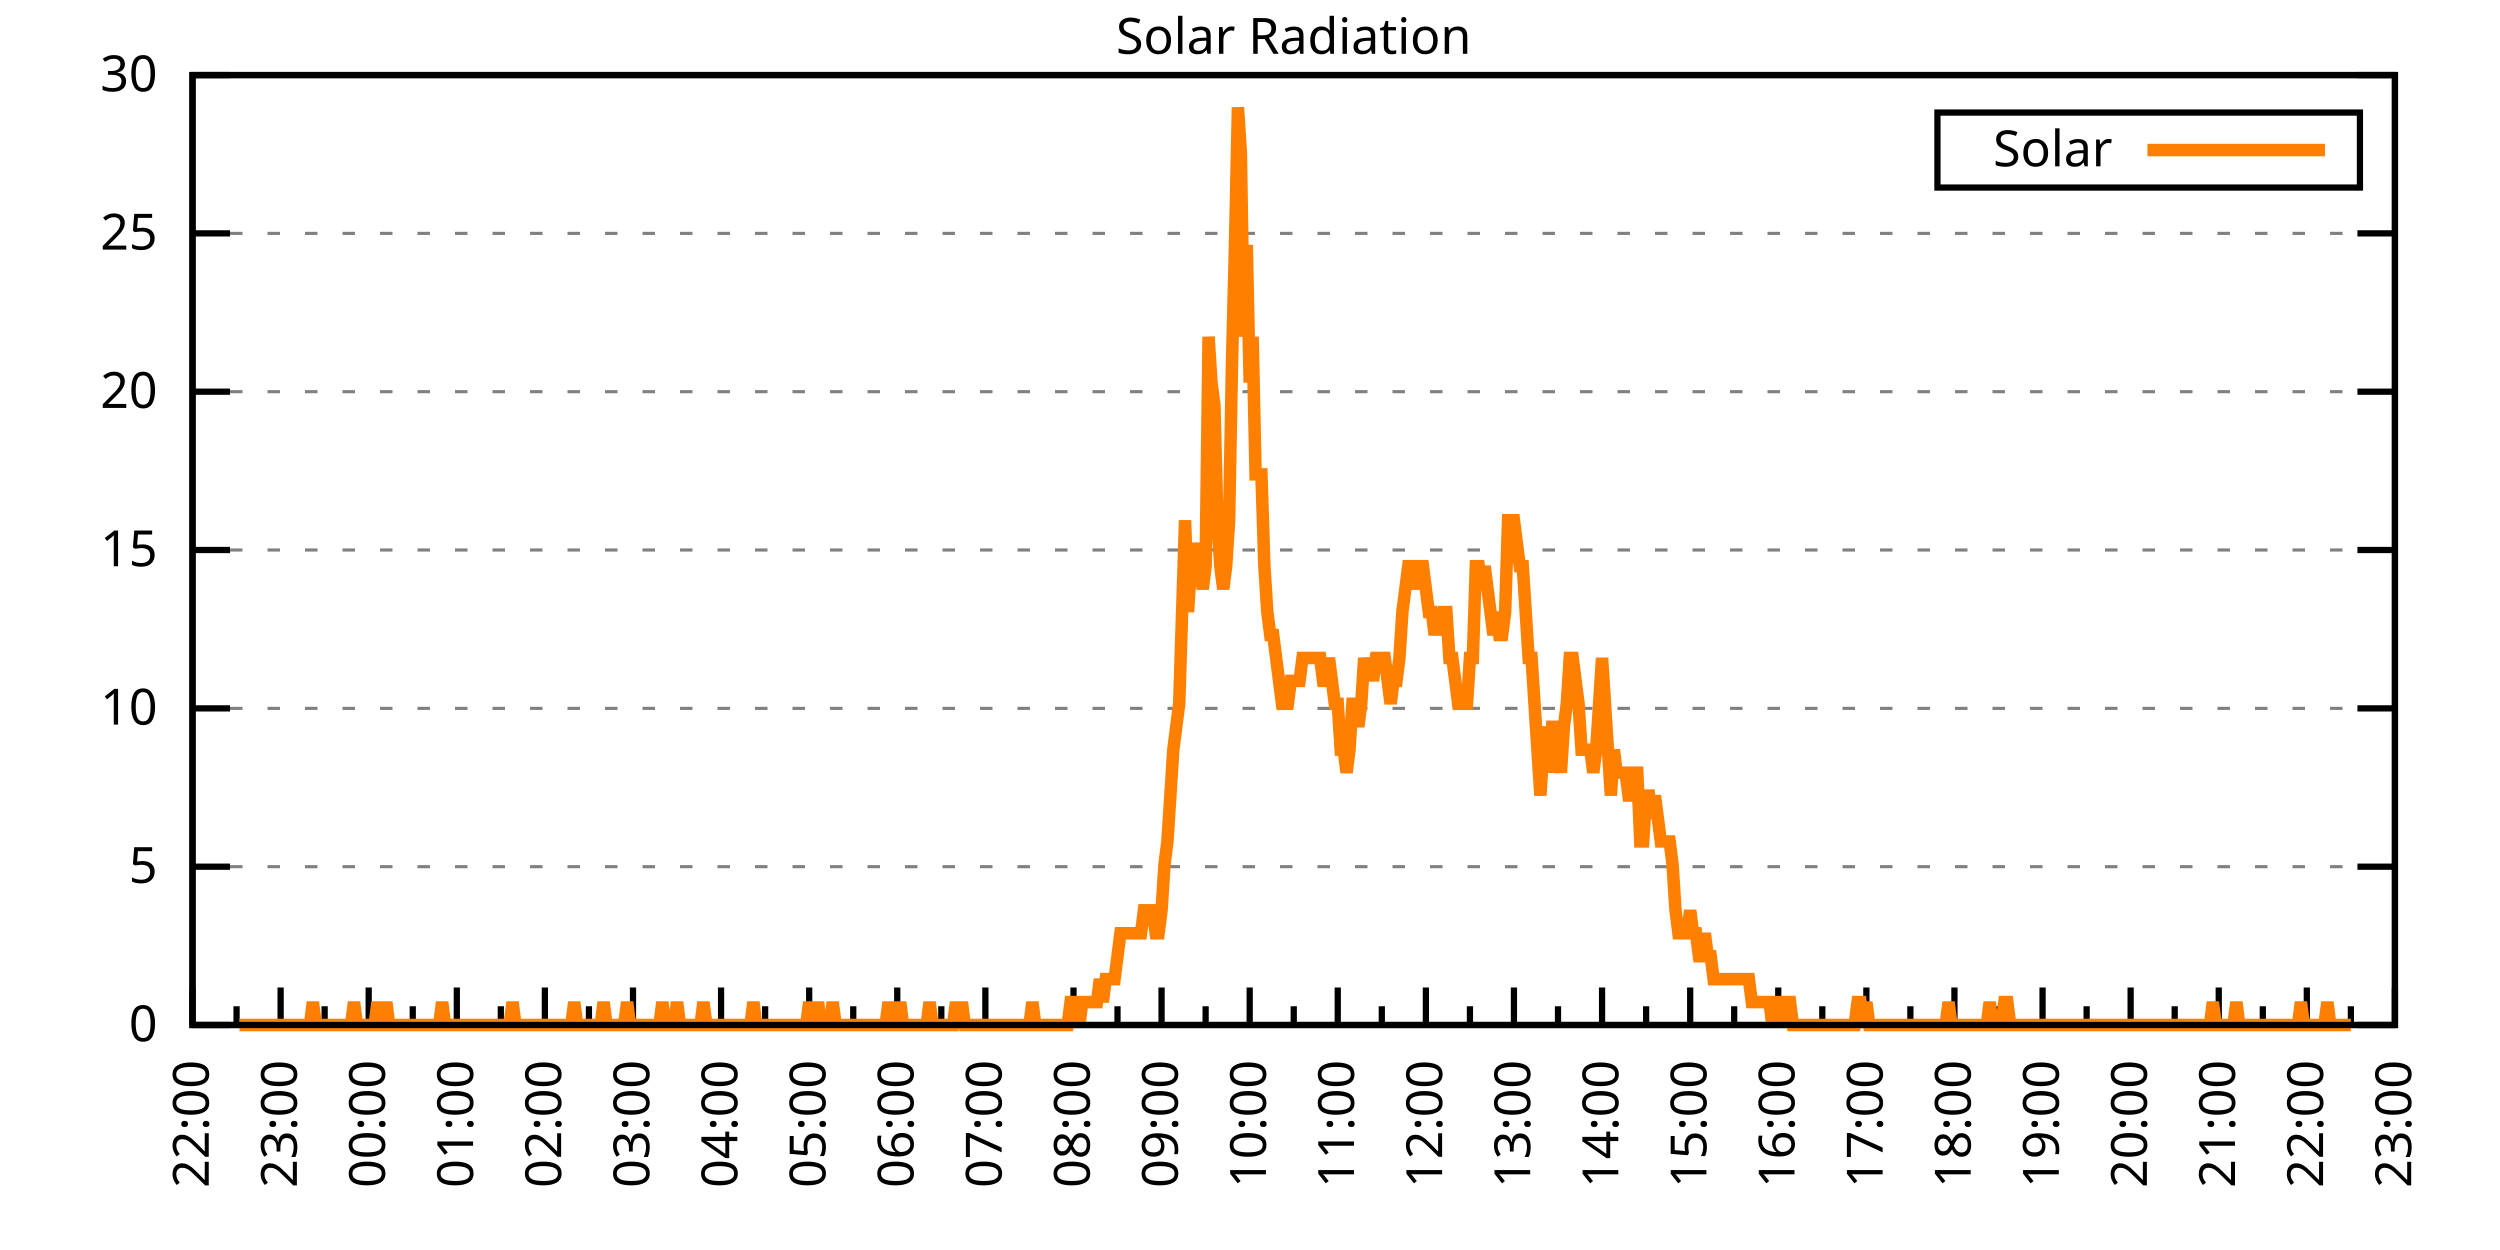
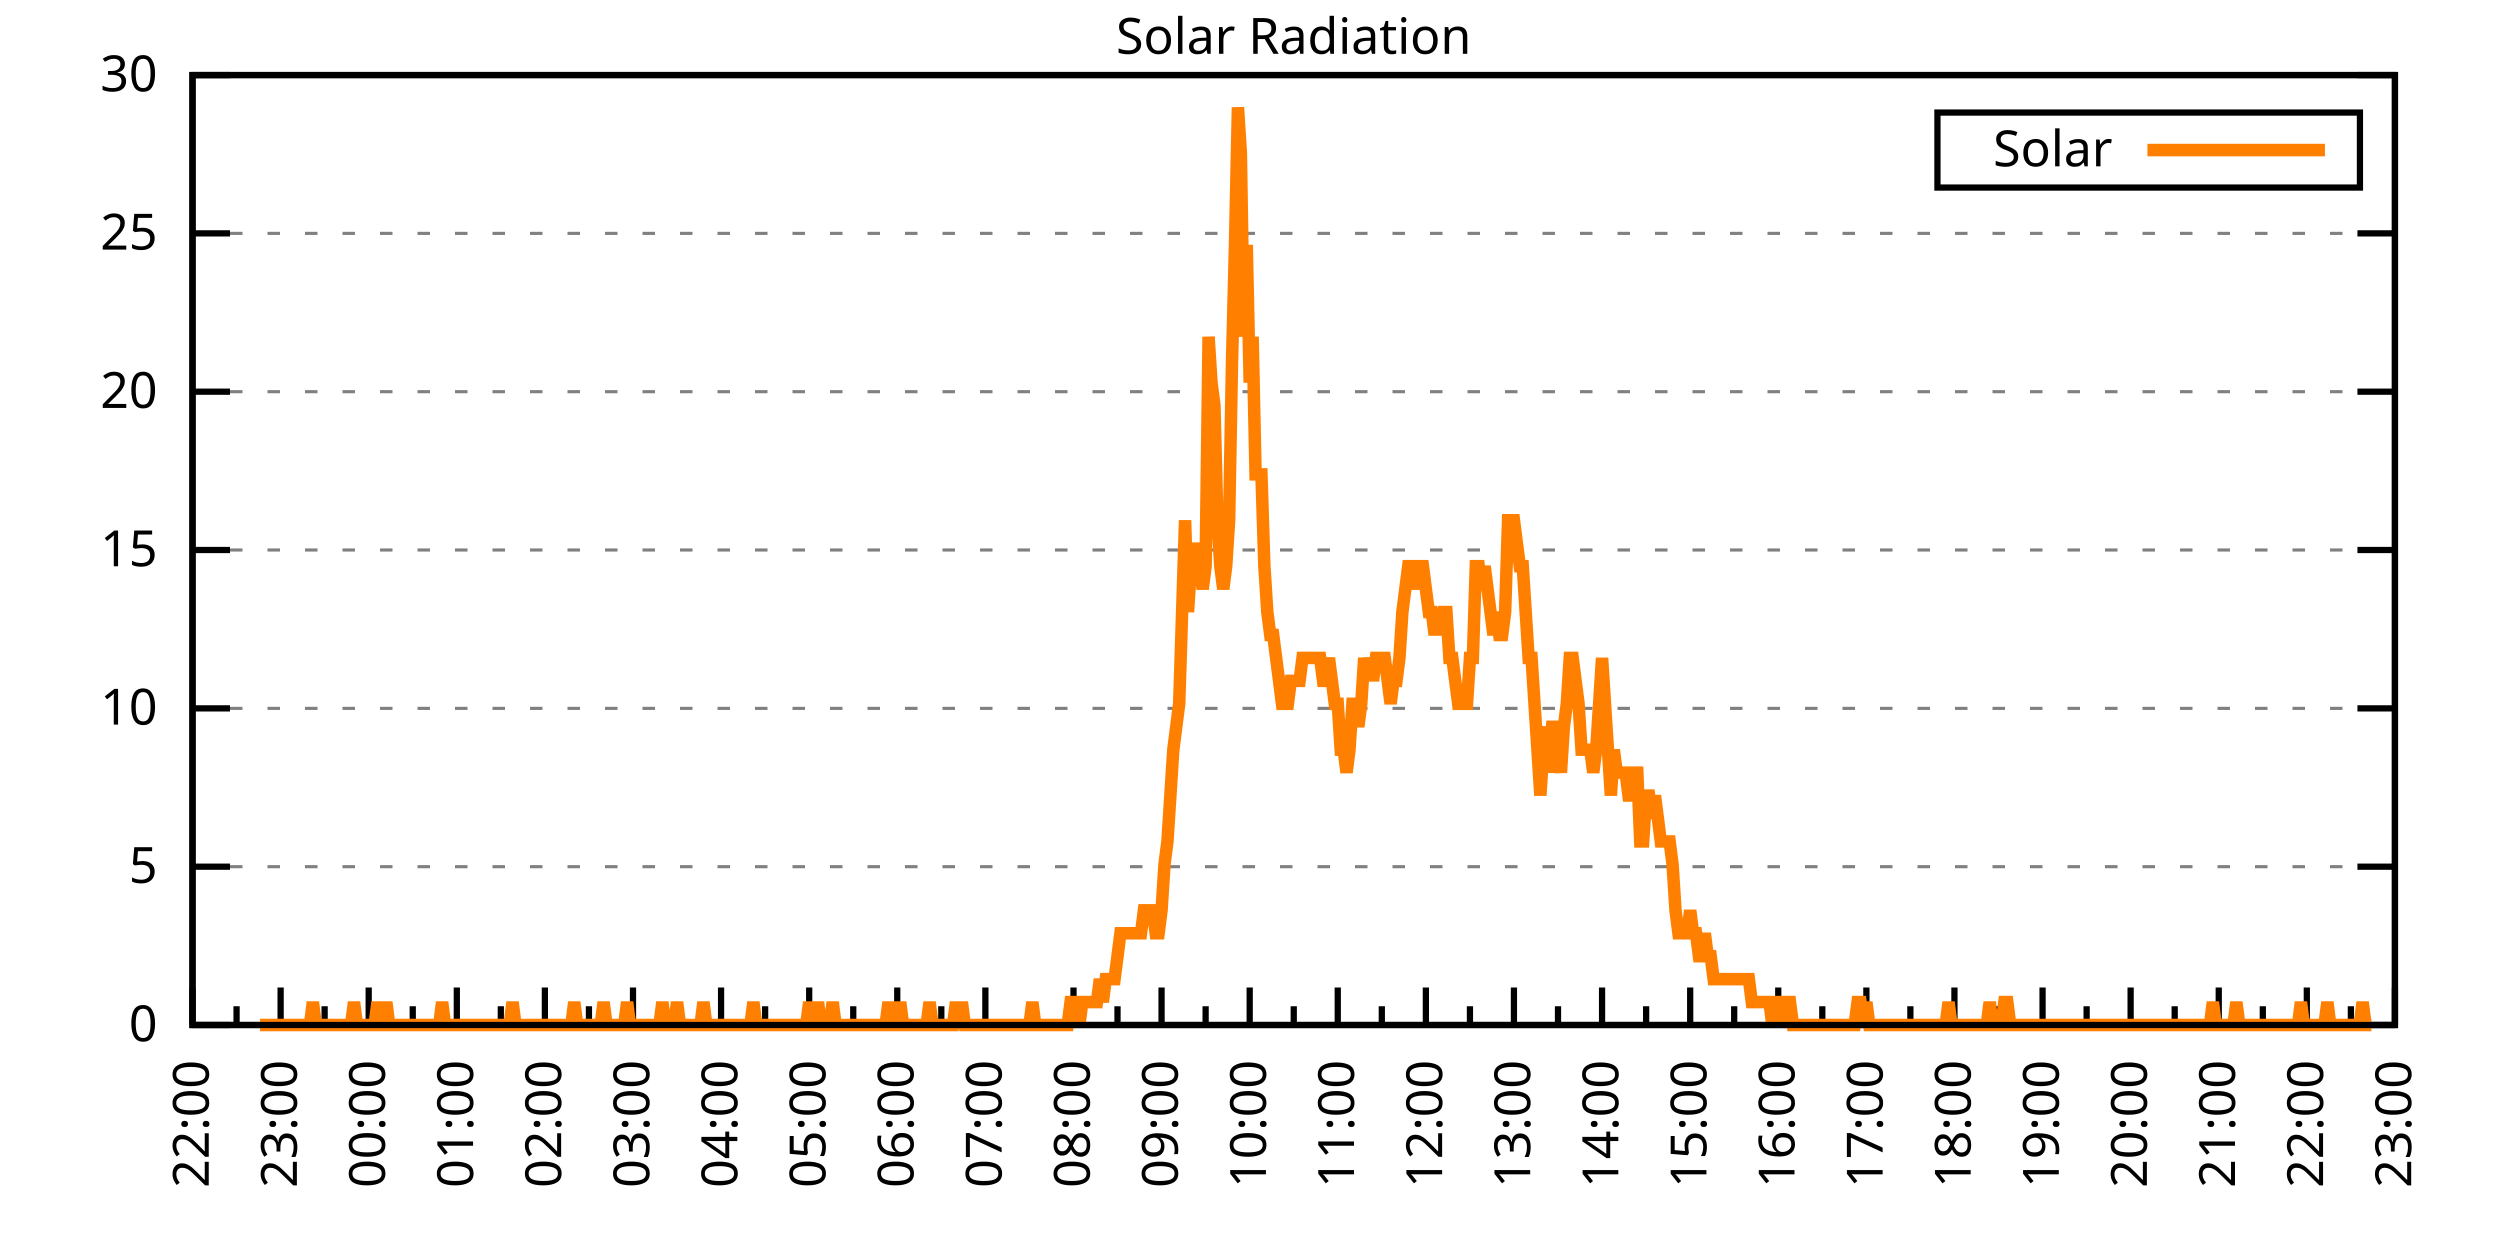
<svg xmlns="http://www.w3.org/2000/svg" xmlns:xlink="http://www.w3.org/1999/xlink" width="400" height="200" viewBox="0 0 400 200">
  <g id="gnuplot_canvas">
    <rect x="0" y="0" width="400" height="200" fill="none" />
    <defs>
      <circle id="gpDot" r="0.5" stroke-width="0.5" stroke="currentColor" />
      <path id="gpPt0" stroke-width="0.333" stroke="currentColor" d="M-1,0 h2 M0,-1 v2" />
      <path id="gpPt1" stroke-width="0.333" stroke="currentColor" d="M-1,-1 L1,1 M1,-1 L-1,1" />
      <path id="gpPt2" stroke-width="0.333" stroke="currentColor" d="M-1,0 L1,0 M0,-1 L0,1 M-1,-1 L1,1 M-1,1 L1,-1" />
      <rect id="gpPt3" stroke-width="0.333" stroke="currentColor" x="-1" y="-1" width="2" height="2" />
      <rect id="gpPt4" stroke-width="0.333" stroke="currentColor" fill="currentColor" x="-1" y="-1" width="2" height="2" />
      <circle id="gpPt5" stroke-width="0.333" stroke="currentColor" cx="0" cy="0" r="1" />
      <use xlink:href="#gpPt5" id="gpPt6" fill="currentColor" stroke="none" />
      <path id="gpPt7" stroke-width="0.333" stroke="currentColor" d="M0,-1.33 L-1.33,0.67 L1.33,0.67 z" />
      <use xlink:href="#gpPt7" id="gpPt8" fill="currentColor" stroke="none" />
      <use xlink:href="#gpPt7" id="gpPt9" stroke="currentColor" transform="rotate(180)" />
      <use xlink:href="#gpPt9" id="gpPt10" fill="currentColor" stroke="none" />
      <use xlink:href="#gpPt3" id="gpPt11" stroke="currentColor" transform="rotate(45)" />
      <use xlink:href="#gpPt11" id="gpPt12" fill="currentColor" stroke="none" />
      <path id="gpPt13" stroke-width="0.333" stroke="currentColor" d="M0,1.330 L1.265,0.411 L0.782,-1.067 L-0.782,-1.076 L-1.265,0.411 z" />
      <use xlink:href="#gpPt13" id="gpPt14" fill="currentColor" stroke="none" />
      <filter id="textbox" filterUnits="objectBoundingBox" x="0" y="0" height="1" width="1">
        <feFlood flood-color="white" flood-opacity="1" result="bgnd" />
        <feComposite in="SourceGraphic" in2="bgnd" operator="atop" />
      </filter>
      <filter id="greybox" filterUnits="objectBoundingBox" x="0" y="0" height="1" width="1">
        <feFlood flood-color="lightgrey" flood-opacity="1" result="grey" />
        <feComposite in="SourceGraphic" in2="grey" operator="atop" />
      </filter>
    </defs>
    <g fill="none" color="white" stroke="currentColor" stroke-width="1.00" stroke-linecap="butt" stroke-linejoin="miter">
</g>
    <g fill="none" color="black" stroke="currentColor" stroke-width="1.00" stroke-linecap="butt" stroke-linejoin="miter">
      <g stroke="none" shape-rendering="crispEdges">
        <polygon fill="rgb(255, 255, 255)" points="30.80,164.00 383.18,164.00 383.18,12.02 30.80,12.02 " />
      </g>
    </g>
    <g fill="none" color="black" stroke="currentColor" stroke-width="1.00" stroke-linecap="butt" stroke-linejoin="miter">
</g>
    <g fill="none" color="black" stroke="black" stroke-width="0.50" stroke-linecap="butt" stroke-linejoin="miter">
</g>
    <g fill="none" color="gray" stroke="currentColor" stroke-width="0.50" stroke-linecap="butt" stroke-linejoin="miter">
      <path stroke="gray" stroke-dasharray="2,4" class="gridline" d="M30.80,164.00 L383.19,164.00  " />
    </g>
    <g fill="none" color="gray" stroke="gray" stroke-width="1.00" stroke-linecap="butt" stroke-linejoin="miter">
</g>
    <g fill="none" color="black" stroke="currentColor" stroke-width="1.00" stroke-linecap="butt" stroke-linejoin="miter">
      <path stroke="black" d="M30.80,164.00 L36.80,164.00 M383.19,164.00 L377.19,164.00  " />
      <g transform="translate(25.20,166.60)" stroke="none" fill="black" font-family="Sans" font-size="8.00" text-anchor="end">
        <text>
          <tspan font-family="Sans"> 0</tspan>
        </text>
      </g>
    </g>
    <g fill="none" color="black" stroke="currentColor" stroke-width="1.00" stroke-linecap="butt" stroke-linejoin="miter">
</g>
    <g fill="none" color="black" stroke="black" stroke-width="0.50" stroke-linecap="butt" stroke-linejoin="miter">
</g>
    <g fill="none" color="gray" stroke="currentColor" stroke-width="0.50" stroke-linecap="butt" stroke-linejoin="miter">
      <path stroke="gray" stroke-dasharray="2,4" class="gridline" d="M30.80,138.67 L383.19,138.67  " />
    </g>
    <g fill="none" color="gray" stroke="gray" stroke-width="1.00" stroke-linecap="butt" stroke-linejoin="miter">
</g>
    <g fill="none" color="black" stroke="currentColor" stroke-width="1.00" stroke-linecap="butt" stroke-linejoin="miter">
      <path stroke="black" d="M30.80,138.67 L36.80,138.67 M383.19,138.67 L377.19,138.67  " />
      <g transform="translate(25.20,141.27)" stroke="none" fill="black" font-family="Sans" font-size="8.00" text-anchor="end">
        <text>
          <tspan font-family="Sans"> 5</tspan>
        </text>
      </g>
    </g>
    <g fill="none" color="black" stroke="currentColor" stroke-width="1.00" stroke-linecap="butt" stroke-linejoin="miter">
</g>
    <g fill="none" color="black" stroke="black" stroke-width="0.50" stroke-linecap="butt" stroke-linejoin="miter">
</g>
    <g fill="none" color="gray" stroke="currentColor" stroke-width="0.50" stroke-linecap="butt" stroke-linejoin="miter">
      <path stroke="gray" stroke-dasharray="2,4" class="gridline" d="M30.80,113.34 L383.19,113.34  " />
    </g>
    <g fill="none" color="gray" stroke="gray" stroke-width="1.00" stroke-linecap="butt" stroke-linejoin="miter">
</g>
    <g fill="none" color="black" stroke="currentColor" stroke-width="1.00" stroke-linecap="butt" stroke-linejoin="miter">
      <path stroke="black" d="M30.80,113.34 L36.80,113.34 M383.19,113.34 L377.19,113.34  " />
      <g transform="translate(25.20,115.94)" stroke="none" fill="black" font-family="Sans" font-size="8.00" text-anchor="end">
        <text>
          <tspan font-family="Sans"> 10</tspan>
        </text>
      </g>
    </g>
    <g fill="none" color="black" stroke="currentColor" stroke-width="1.00" stroke-linecap="butt" stroke-linejoin="miter">
</g>
    <g fill="none" color="black" stroke="black" stroke-width="0.50" stroke-linecap="butt" stroke-linejoin="miter">
</g>
    <g fill="none" color="gray" stroke="currentColor" stroke-width="0.50" stroke-linecap="butt" stroke-linejoin="miter">
      <path stroke="gray" stroke-dasharray="2,4" class="gridline" d="M30.80,88.00 L383.19,88.00  " />
    </g>
    <g fill="none" color="gray" stroke="gray" stroke-width="1.00" stroke-linecap="butt" stroke-linejoin="miter">
</g>
    <g fill="none" color="black" stroke="currentColor" stroke-width="1.00" stroke-linecap="butt" stroke-linejoin="miter">
      <path stroke="black" d="M30.80,88.00 L36.80,88.00 M383.19,88.00 L377.19,88.00  " />
      <g transform="translate(25.20,90.60)" stroke="none" fill="black" font-family="Sans" font-size="8.00" text-anchor="end">
        <text>
          <tspan font-family="Sans"> 15</tspan>
        </text>
      </g>
    </g>
    <g fill="none" color="black" stroke="currentColor" stroke-width="1.00" stroke-linecap="butt" stroke-linejoin="miter">
</g>
    <g fill="none" color="black" stroke="black" stroke-width="0.50" stroke-linecap="butt" stroke-linejoin="miter">
</g>
    <g fill="none" color="gray" stroke="currentColor" stroke-width="0.50" stroke-linecap="butt" stroke-linejoin="miter">
      <path stroke="gray" stroke-dasharray="2,4" class="gridline" d="M30.80,62.67 L383.19,62.67  " />
    </g>
    <g fill="none" color="gray" stroke="gray" stroke-width="1.00" stroke-linecap="butt" stroke-linejoin="miter">
</g>
    <g fill="none" color="black" stroke="currentColor" stroke-width="1.00" stroke-linecap="butt" stroke-linejoin="miter">
      <path stroke="black" d="M30.80,62.67 L36.80,62.67 M383.19,62.67 L377.19,62.67  " />
      <g transform="translate(25.20,65.27)" stroke="none" fill="black" font-family="Sans" font-size="8.00" text-anchor="end">
        <text>
          <tspan font-family="Sans"> 20</tspan>
        </text>
      </g>
    </g>
    <g fill="none" color="black" stroke="currentColor" stroke-width="1.00" stroke-linecap="butt" stroke-linejoin="miter">
</g>
    <g fill="none" color="black" stroke="black" stroke-width="0.50" stroke-linecap="butt" stroke-linejoin="miter">
</g>
    <g fill="none" color="gray" stroke="currentColor" stroke-width="0.50" stroke-linecap="butt" stroke-linejoin="miter">
      <path stroke="gray" stroke-dasharray="2,4" class="gridline" d="M30.80,37.34 L383.19,37.34  " />
    </g>
    <g fill="none" color="gray" stroke="gray" stroke-width="1.00" stroke-linecap="butt" stroke-linejoin="miter">
</g>
    <g fill="none" color="black" stroke="currentColor" stroke-width="1.00" stroke-linecap="butt" stroke-linejoin="miter">
      <path stroke="black" d="M30.80,37.34 L36.80,37.34 M383.19,37.34 L377.19,37.34  " />
      <g transform="translate(25.20,39.94)" stroke="none" fill="black" font-family="Sans" font-size="8.00" text-anchor="end">
        <text>
          <tspan font-family="Sans"> 25</tspan>
        </text>
      </g>
    </g>
    <g fill="none" color="black" stroke="currentColor" stroke-width="1.00" stroke-linecap="butt" stroke-linejoin="miter">
</g>
    <g fill="none" color="black" stroke="black" stroke-width="0.50" stroke-linecap="butt" stroke-linejoin="miter">
</g>
    <g fill="none" color="gray" stroke="currentColor" stroke-width="0.50" stroke-linecap="butt" stroke-linejoin="miter">
      <path stroke="gray" stroke-dasharray="2,4" class="gridline" d="M30.80,12.01 L383.19,12.01  " />
    </g>
    <g fill="none" color="gray" stroke="gray" stroke-width="1.00" stroke-linecap="butt" stroke-linejoin="miter">
</g>
    <g fill="none" color="black" stroke="currentColor" stroke-width="1.00" stroke-linecap="butt" stroke-linejoin="miter">
      <path stroke="black" d="M30.80,12.01 L36.80,12.01 M383.19,12.01 L377.19,12.01  " />
      <g transform="translate(25.20,14.61)" stroke="none" fill="black" font-family="Sans" font-size="8.00" text-anchor="end">
        <text>
          <tspan font-family="Sans"> 30</tspan>
        </text>
      </g>
    </g>
    <g fill="none" color="black" stroke="currentColor" stroke-width="1.00" stroke-linecap="butt" stroke-linejoin="miter">
      <path stroke="black" d="M30.80,164.00 L30.80,158.00  " />
      <g transform="translate(33.40,169.60) rotate(270)" stroke="none" fill="black" font-family="Sans" font-size="8.00" text-anchor="end">
        <text>
          <tspan font-family="Sans">22:00</tspan>
        </text>
      </g>
    </g>
    <g fill="none" color="black" stroke="currentColor" stroke-width="1.00" stroke-linecap="butt" stroke-linejoin="miter">
      <path stroke="black" d="M37.85,164.00 L37.85,161.00 M44.90,164.00 L44.90,158.00  " />
      <g transform="translate(47.50,169.60) rotate(270)" stroke="none" fill="black" font-family="Sans" font-size="8.00" text-anchor="end">
        <text>
          <tspan font-family="Sans">23:00</tspan>
        </text>
      </g>
    </g>
    <g fill="none" color="black" stroke="currentColor" stroke-width="1.00" stroke-linecap="butt" stroke-linejoin="miter">
      <path stroke="black" d="M51.94,164.00 L51.94,161.00 M58.99,164.00 L58.99,158.00  " />
      <g transform="translate(61.59,169.60) rotate(270)" stroke="none" fill="black" font-family="Sans" font-size="8.00" text-anchor="end">
        <text>
          <tspan font-family="Sans">00:00</tspan>
        </text>
      </g>
    </g>
    <g fill="none" color="black" stroke="currentColor" stroke-width="1.00" stroke-linecap="butt" stroke-linejoin="miter">
      <path stroke="black" d="M66.04,164.00 L66.04,161.00 M73.09,164.00 L73.09,158.00  " />
      <g transform="translate(75.69,169.60) rotate(270)" stroke="none" fill="black" font-family="Sans" font-size="8.00" text-anchor="end">
        <text>
          <tspan font-family="Sans">01:00</tspan>
        </text>
      </g>
    </g>
    <g fill="none" color="black" stroke="currentColor" stroke-width="1.00" stroke-linecap="butt" stroke-linejoin="miter">
      <path stroke="black" d="M80.13,164.00 L80.13,161.00 M87.18,164.00 L87.18,158.00  " />
      <g transform="translate(89.78,169.60) rotate(270)" stroke="none" fill="black" font-family="Sans" font-size="8.00" text-anchor="end">
        <text>
          <tspan font-family="Sans">02:00</tspan>
        </text>
      </g>
    </g>
    <g fill="none" color="black" stroke="currentColor" stroke-width="1.00" stroke-linecap="butt" stroke-linejoin="miter">
      <path stroke="black" d="M94.23,164.00 L94.23,161.00 M101.28,164.00 L101.28,158.00  " />
      <g transform="translate(103.88,169.60) rotate(270)" stroke="none" fill="black" font-family="Sans" font-size="8.00" text-anchor="end">
        <text>
          <tspan font-family="Sans">03:00</tspan>
        </text>
      </g>
    </g>
    <g fill="none" color="black" stroke="currentColor" stroke-width="1.00" stroke-linecap="butt" stroke-linejoin="miter">
      <path stroke="black" d="M108.33,164.00 L108.33,161.00 M115.37,164.00 L115.37,158.00  " />
      <g transform="translate(117.97,169.60) rotate(270)" stroke="none" fill="black" font-family="Sans" font-size="8.00" text-anchor="end">
        <text>
          <tspan font-family="Sans">04:00</tspan>
        </text>
      </g>
    </g>
    <g fill="none" color="black" stroke="currentColor" stroke-width="1.00" stroke-linecap="butt" stroke-linejoin="miter">
      <path stroke="black" d="M122.42,164.00 L122.42,161.00 M129.47,164.00 L129.47,158.00  " />
      <g transform="translate(132.07,169.60) rotate(270)" stroke="none" fill="black" font-family="Sans" font-size="8.00" text-anchor="end">
        <text>
          <tspan font-family="Sans">05:00</tspan>
        </text>
      </g>
    </g>
    <g fill="none" color="black" stroke="currentColor" stroke-width="1.00" stroke-linecap="butt" stroke-linejoin="miter">
      <path stroke="black" d="M136.52,164.00 L136.52,161.00 M143.56,164.00 L143.56,158.00  " />
      <g transform="translate(146.16,169.60) rotate(270)" stroke="none" fill="black" font-family="Sans" font-size="8.00" text-anchor="end">
        <text>
          <tspan font-family="Sans">06:00</tspan>
        </text>
      </g>
    </g>
    <g fill="none" color="black" stroke="currentColor" stroke-width="1.00" stroke-linecap="butt" stroke-linejoin="miter">
      <path stroke="black" d="M150.61,164.00 L150.61,161.00 M157.66,164.00 L157.66,158.00  " />
      <g transform="translate(160.26,169.60) rotate(270)" stroke="none" fill="black" font-family="Sans" font-size="8.00" text-anchor="end">
        <text>
          <tspan font-family="Sans">07:00</tspan>
        </text>
      </g>
    </g>
    <g fill="none" color="black" stroke="currentColor" stroke-width="1.00" stroke-linecap="butt" stroke-linejoin="miter">
      <path stroke="black" d="M164.71,164.00 L164.71,161.00 M171.76,164.00 L171.76,158.00  " />
      <g transform="translate(174.36,169.60) rotate(270)" stroke="none" fill="black" font-family="Sans" font-size="8.00" text-anchor="end">
        <text>
          <tspan font-family="Sans">08:00</tspan>
        </text>
      </g>
    </g>
    <g fill="none" color="black" stroke="currentColor" stroke-width="1.00" stroke-linecap="butt" stroke-linejoin="miter">
      <path stroke="black" d="M178.80,164.00 L178.80,161.00 M185.85,164.00 L185.85,158.00  " />
      <g transform="translate(188.45,169.60) rotate(270)" stroke="none" fill="black" font-family="Sans" font-size="8.00" text-anchor="end">
        <text>
          <tspan font-family="Sans">09:00</tspan>
        </text>
      </g>
    </g>
    <g fill="none" color="black" stroke="currentColor" stroke-width="1.00" stroke-linecap="butt" stroke-linejoin="miter">
      <path stroke="black" d="M192.90,164.00 L192.90,161.00 M199.95,164.00 L199.95,158.00  " />
      <g transform="translate(202.55,169.60) rotate(270)" stroke="none" fill="black" font-family="Sans" font-size="8.00" text-anchor="end">
        <text>
          <tspan font-family="Sans">10:00</tspan>
        </text>
      </g>
    </g>
    <g fill="none" color="black" stroke="currentColor" stroke-width="1.00" stroke-linecap="butt" stroke-linejoin="miter">
      <path stroke="black" d="M207.00,164.00 L207.00,161.00 M214.04,164.00 L214.04,158.00  " />
      <g transform="translate(216.64,169.60) rotate(270)" stroke="none" fill="black" font-family="Sans" font-size="8.00" text-anchor="end">
        <text>
          <tspan font-family="Sans">11:00</tspan>
        </text>
      </g>
    </g>
    <g fill="none" color="black" stroke="currentColor" stroke-width="1.00" stroke-linecap="butt" stroke-linejoin="miter">
      <path stroke="black" d="M221.09,164.00 L221.09,161.00 M228.14,164.00 L228.14,158.00  " />
      <g transform="translate(230.74,169.60) rotate(270)" stroke="none" fill="black" font-family="Sans" font-size="8.00" text-anchor="end">
        <text>
          <tspan font-family="Sans">12:00</tspan>
        </text>
      </g>
    </g>
    <g fill="none" color="black" stroke="currentColor" stroke-width="1.00" stroke-linecap="butt" stroke-linejoin="miter">
      <path stroke="black" d="M235.19,164.00 L235.19,161.00 M242.23,164.00 L242.23,158.00  " />
      <g transform="translate(244.83,169.60) rotate(270)" stroke="none" fill="black" font-family="Sans" font-size="8.00" text-anchor="end">
        <text>
          <tspan font-family="Sans">13:00</tspan>
        </text>
      </g>
    </g>
    <g fill="none" color="black" stroke="currentColor" stroke-width="1.00" stroke-linecap="butt" stroke-linejoin="miter">
      <path stroke="black" d="M249.28,164.00 L249.28,161.00 M256.33,164.00 L256.33,158.00  " />
      <g transform="translate(258.93,169.60) rotate(270)" stroke="none" fill="black" font-family="Sans" font-size="8.00" text-anchor="end">
        <text>
          <tspan font-family="Sans">14:00</tspan>
        </text>
      </g>
    </g>
    <g fill="none" color="black" stroke="currentColor" stroke-width="1.00" stroke-linecap="butt" stroke-linejoin="miter">
      <path stroke="black" d="M263.38,164.00 L263.38,161.00 M270.43,164.00 L270.43,158.00  " />
      <g transform="translate(273.03,169.60) rotate(270)" stroke="none" fill="black" font-family="Sans" font-size="8.00" text-anchor="end">
        <text>
          <tspan font-family="Sans">15:00</tspan>
        </text>
      </g>
    </g>
    <g fill="none" color="black" stroke="currentColor" stroke-width="1.00" stroke-linecap="butt" stroke-linejoin="miter">
      <path stroke="black" d="M277.47,164.00 L277.47,161.00 M284.52,164.00 L284.52,158.00  " />
      <g transform="translate(287.12,169.60) rotate(270)" stroke="none" fill="black" font-family="Sans" font-size="8.00" text-anchor="end">
        <text>
          <tspan font-family="Sans">16:00</tspan>
        </text>
      </g>
    </g>
    <g fill="none" color="black" stroke="currentColor" stroke-width="1.00" stroke-linecap="butt" stroke-linejoin="miter">
      <path stroke="black" d="M291.57,164.00 L291.57,161.00 M298.62,164.00 L298.62,158.00  " />
      <g transform="translate(301.22,169.60) rotate(270)" stroke="none" fill="black" font-family="Sans" font-size="8.00" text-anchor="end">
        <text>
          <tspan font-family="Sans">17:00</tspan>
        </text>
      </g>
    </g>
    <g fill="none" color="black" stroke="currentColor" stroke-width="1.00" stroke-linecap="butt" stroke-linejoin="miter">
      <path stroke="black" d="M305.66,164.00 L305.66,161.00 M312.71,164.00 L312.71,158.00  " />
      <g transform="translate(315.31,169.60) rotate(270)" stroke="none" fill="black" font-family="Sans" font-size="8.00" text-anchor="end">
        <text>
          <tspan font-family="Sans">18:00</tspan>
        </text>
      </g>
    </g>
    <g fill="none" color="black" stroke="currentColor" stroke-width="1.00" stroke-linecap="butt" stroke-linejoin="miter">
      <path stroke="black" d="M319.76,164.00 L319.76,161.00 M326.81,164.00 L326.81,158.00  " />
      <g transform="translate(329.41,169.60) rotate(270)" stroke="none" fill="black" font-family="Sans" font-size="8.00" text-anchor="end">
        <text>
          <tspan font-family="Sans">19:00</tspan>
        </text>
      </g>
    </g>
    <g fill="none" color="black" stroke="currentColor" stroke-width="1.00" stroke-linecap="butt" stroke-linejoin="miter">
      <path stroke="black" d="M333.86,164.00 L333.86,161.00 M340.90,164.00 L340.90,158.00  " />
      <g transform="translate(343.50,169.60) rotate(270)" stroke="none" fill="black" font-family="Sans" font-size="8.00" text-anchor="end">
        <text>
          <tspan font-family="Sans">20:00</tspan>
        </text>
      </g>
    </g>
    <g fill="none" color="black" stroke="currentColor" stroke-width="1.00" stroke-linecap="butt" stroke-linejoin="miter">
      <path stroke="black" d="M347.95,164.00 L347.95,161.00 M355.00,164.00 L355.00,158.00  " />
      <g transform="translate(357.60,169.60) rotate(270)" stroke="none" fill="black" font-family="Sans" font-size="8.00" text-anchor="end">
        <text>
          <tspan font-family="Sans">21:00</tspan>
        </text>
      </g>
    </g>
    <g fill="none" color="black" stroke="currentColor" stroke-width="1.00" stroke-linecap="butt" stroke-linejoin="miter">
      <path stroke="black" d="M362.05,164.00 L362.05,161.00 M369.09,164.00 L369.09,158.00  " />
      <g transform="translate(371.69,169.60) rotate(270)" stroke="none" fill="black" font-family="Sans" font-size="8.00" text-anchor="end">
        <text>
          <tspan font-family="Sans">22:00</tspan>
        </text>
      </g>
    </g>
    <g fill="none" color="black" stroke="currentColor" stroke-width="1.00" stroke-linecap="butt" stroke-linejoin="miter">
      <path stroke="black" d="M376.14,164.00 L376.14,161.00 M383.19,164.00 L383.19,158.00  " />
      <g transform="translate(385.79,169.60) rotate(270)" stroke="none" fill="black" font-family="Sans" font-size="8.00" text-anchor="end">
        <text>
          <tspan font-family="Sans">23:00</tspan>
        </text>
      </g>
    </g>
    <g fill="none" color="black" stroke="currentColor" stroke-width="1.00" stroke-linecap="butt" stroke-linejoin="miter">
</g>
    <g fill="none" color="black" stroke="currentColor" stroke-width="1.00" stroke-linecap="butt" stroke-linejoin="miter">
      <path stroke="black" d="M30.80,12.01 L30.80,164.00 L383.19,164.00 L383.19,12.01 L30.80,12.01 Z  " />
    </g>
    <g fill="none" color="black" stroke="currentColor" stroke-width="1.00" stroke-linecap="butt" stroke-linejoin="miter">
      <g transform="translate(6.80,88.01) rotate(270)" stroke="none" fill="black" font-family="Sans" font-size="8.00" text-anchor="middle">
        <text />
      </g>
    </g>
    <g fill="none" color="black" stroke="currentColor" stroke-width="1.00" stroke-linecap="butt" stroke-linejoin="miter">
</g>
    <g fill="none" color="black" stroke="currentColor" stroke-width="1.00" stroke-linecap="butt" stroke-linejoin="miter">
      <path stroke="black" d="M309.99,30.01 L309.99,18.01 L377.59,18.01 L377.59,30.01 L309.99,30.01 Z  " />
    </g>
    <g id="Solar_Radiation_plot_1">
      <g fill="none" color="white" stroke="black" stroke-width="2.00" stroke-linecap="butt" stroke-linejoin="miter">
</g>
      <g fill="none" color="black" stroke="currentColor" stroke-width="2.00" stroke-linecap="butt" stroke-linejoin="miter">
        <g transform="translate(337.99,26.61)" stroke="none" fill="black" font-family="Sans" font-size="8.00" text-anchor="end">
          <text>
            <tspan font-family="Sans">Solar</tspan>
          </text>
        </g>
      </g>
      <g fill="none" color="black" stroke="currentColor" stroke-width="2.00" stroke-linecap="butt" stroke-linejoin="miter">
-         <path stroke="rgb(255, 127,   0)" d="M343.59,24.01 L371.99,24.01 M38.32,164.00 L38.79,164.00 L39.26,164.00 L39.73,164.00 L40.20,164.00 L40.67,164.00   L41.14,164.00 L41.61,164.00 L42.08,164.00 L42.55,164.00 L43.02,164.00 L43.49,164.00 L43.96,164.00 L44.43,164.00   L44.90,164.00 L45.37,164.00 L45.84,164.00 L46.31,164.00 L46.78,164.00 L47.24,164.00 L47.71,164.00 L48.18,164.00   L48.65,164.00 L49.12,164.00 L49.59,164.00 L50.06,160.33 L50.53,164.00 L51.00,164.00 L51.47,164.00 L51.94,164.00   L52.41,164.00 L52.88,164.00 L53.35,164.00 L53.82,164.00 L54.29,164.00 L54.76,164.00 L55.23,164.00 L55.70,164.00   L56.17,164.00 L56.64,160.33 L57.11,164.00 L57.58,164.00 L58.05,164.00 L58.52,164.00 L58.99,164.00 L59.46,164.00   L59.93,164.00 L60.40,160.33 L60.87,164.00 L61.34,164.00 L61.81,160.33 L62.28,164.00 L62.75,164.00 L63.22,164.00   L63.69,164.00 L64.16,164.00 L64.63,164.00 L65.10,164.00 L65.57,164.00 L66.04,164.00 L66.51,164.00 L66.98,164.00   L67.45,164.00 L67.92,164.00 L68.39,164.00 L68.86,164.00 L69.33,164.00 L69.80,164.00 L70.27,164.00 L70.74,160.33   L71.21,164.00 L71.68,164.00 L72.15,164.00 L72.62,164.00 L73.09,164.00 L73.56,164.00 L74.03,164.00 L74.50,164.00   L74.97,164.00 L75.44,164.00 L75.91,164.00 L76.38,164.00 L76.85,164.00 L77.32,164.00 L77.79,164.00 L78.26,164.00   L78.73,164.00 L79.19,164.00 L79.66,164.00 L80.13,164.00 L80.60,164.00 L81.07,164.00 L81.54,164.00 L82.01,160.33   L82.48,164.00 L82.95,164.00 L83.42,164.00 L83.89,164.00 L84.36,164.00 L84.83,164.00 L85.30,164.00 L85.77,164.00   L86.24,164.00 L86.71,164.00 L87.18,164.00 L87.65,164.00 L88.12,164.00 L88.59,164.00 L89.06,164.00 L89.53,164.00   L90.00,164.00 L90.47,164.00 L90.94,164.00 L91.41,164.00 L91.88,160.33 L92.35,164.00 L92.82,164.00 L93.29,164.00   L93.76,164.00 L94.23,164.00 L94.70,164.00 L95.17,164.00 L95.64,164.00 L96.11,164.00 L96.58,160.33 L97.05,164.00   L97.52,164.00 L97.99,164.00 L98.46,164.00 L98.93,164.00 L99.40,164.00 L99.87,164.00 L100.34,160.33 L100.81,164.00   L101.28,164.00 L101.75,164.00 L102.22,164.00 L102.69,164.00 L103.16,164.00 L103.63,164.00 L104.10,164.00 L104.57,164.00   L105.04,164.00 L105.51,164.00 L105.98,160.33 L106.45,164.00 L106.92,164.00 L107.39,164.00 L107.86,164.00 L108.33,160.33   L108.80,164.00 L109.27,164.00 L109.74,164.00 L110.21,164.00 L110.68,164.00 L111.14,164.00 L111.61,164.00 L112.08,164.00   L112.55,160.33 L113.02,164.00 L113.49,164.00 L113.96,164.00 L114.43,164.00 L114.90,164.00 L115.37,164.00 L115.84,164.00   L116.31,164.00 L116.78,164.00 L117.25,164.00 L117.72,164.00 L118.19,164.00 L118.66,164.00 L119.13,164.00 L119.60,164.00   L120.07,164.00 L120.54,160.33 L121.01,164.00 L121.48,164.00 L121.95,164.00 L122.42,164.00 L122.89,164.00 L123.36,164.00   L123.83,164.00 L124.30,164.00 L124.77,164.00 L125.24,164.00 L125.71,164.00 L126.18,164.00 L126.65,164.00 L127.12,164.00   L127.59,164.00 L128.06,164.00 L128.53,164.00 L129.00,164.00 L129.47,160.33 L129.94,164.00 L130.41,164.00 L130.88,160.33   L131.35,164.00 L131.82,164.00 L132.29,164.00 L132.76,164.00 L133.23,160.33 L133.70,164.00 L134.17,164.00 L134.64,164.00   L135.11,164.00 L135.58,164.00 L136.05,164.00 L136.52,164.00 L136.99,164.00 L137.46,164.00 L137.93,164.00 L138.40,164.00   L138.87,164.00 L139.34,164.00 L139.81,164.00 L140.28,164.00 L140.75,164.00 L141.22,164.00 L141.69,164.00 L142.16,160.33   L142.63,164.00 L143.09,164.00 L143.56,164.00 L144.03,160.33 L144.50,164.00 L144.97,164.00 L145.44,164.00 L145.91,164.00   L146.38,164.00 L146.85,164.00 L147.32,164.00 L147.79,164.00 L148.26,164.00 L148.73,160.33 L149.20,164.00 L149.67,164.00   L150.14,164.00 L150.61,164.00 L151.08,164.00 L151.55,164.00 L152.02,164.00 L152.49,164.00 L152.96,160.33 L153.43,164.00   L153.90,160.33 L154.37,164.00 L154.84,164.00 L155.31,164.00 L155.78,164.00 L156.25,164.00 L156.72,164.00 L157.19,164.00   L157.66,164.00 L158.13,164.00 L158.60,164.00 L159.07,164.00 L159.54,164.00 L160.01,164.00 L160.48,164.00 L160.95,164.00   L161.42,164.00 L161.89,164.00 L162.36,164.00 L162.83,164.00 L163.30,164.00 L163.77,164.00 L164.24,164.00 L164.71,164.00   L165.18,160.33 L165.65,164.00 L166.12,164.00 L166.59,164.00 L167.06,164.00 L167.53,164.00 L168.00,164.00 L168.47,164.00   L168.94,164.00 L169.41,164.00 L169.88,164.00 L170.35,164.00 L170.82,164.00 L171.29,160.33 L171.76,160.33 L172.23,160.33   L172.70,164.00 L173.17,160.33 L173.64,160.33 L174.11,160.33 L174.58,160.33 L175.04,160.33 L175.51,160.33 L175.98,156.66   L176.45,160.33 L176.92,156.66 L177.39,156.66 L177.86,156.66 L178.33,156.66 L178.80,152.99 L179.27,149.32 L179.74,149.32   L180.21,149.32 L180.68,149.32 L181.15,149.32 L181.62,149.32 L182.09,149.32 L182.56,149.32 L183.03,145.65 L183.50,145.65   L183.97,145.65 L184.44,145.65 L184.91,149.32 L185.38,149.32 L185.85,145.65 L186.32,138.30 L186.79,134.63 L187.26,127.29   L187.73,119.95 L188.20,116.28 L188.67,112.61 L189.14,97.93 L189.61,83.24 L190.08,97.93 L190.55,90.59 L191.02,86.91   L191.49,90.59 L191.96,90.59 L192.43,94.26 L192.90,90.59 L193.37,53.88 L193.84,61.22 L194.31,64.89 L194.78,83.24   L195.25,90.59 L195.72,94.26 L196.19,90.59 L196.66,83.24 L197.13,57.55 L197.60,39.19 L198.07,17.17 L198.54,24.51   L199.01,53.88 L199.48,39.19 L199.95,61.22 L200.42,53.88 L200.89,75.90 L201.36,75.90 L201.83,75.90 L202.30,90.59   L202.77,97.93 L203.24,101.60 L203.71,101.60 L204.18,105.27 L204.65,108.94 L205.12,112.61 L205.59,112.61 L206.06,112.61   L206.53,108.94 L207.00,108.94 L207.46,108.94 L207.93,108.94 L208.40,105.27 L208.87,105.27 L209.34,105.27 L209.81,105.27   L210.28,105.27 L210.75,105.27 L211.22,105.27 L211.69,108.94 L212.16,108.94 L212.63,105.27 L213.10,108.94 L213.57,112.61   L214.04,112.61 L214.51,119.95 L214.98,119.95 L215.45,123.62 L215.92,119.95 L216.39,112.61 L216.86,112.61 L217.33,116.28   L217.80,112.61 L218.27,105.27 L218.74,108.94 L219.21,105.27 L219.68,108.94 L220.15,105.27 L220.62,105.27 L221.09,105.27   L221.56,105.27 L222.03,108.94 L222.50,112.61 L222.97,108.94 L223.44,108.94 L223.91,105.27 L224.38,97.93 L224.85,94.26   L225.32,90.59 L225.79,90.59 L226.26,90.59 L226.73,94.26 L227.20,90.59 L227.67,90.59 L228.14,94.26 L228.61,97.93   L229.08,97.93 L229.55,101.60 L230.02,97.93 L230.49,101.60 L230.96,97.93 L231.43,97.93 L231.90,105.27 L232.37,105.27   L232.84,108.94 L233.31,112.61 L233.78,112.61 L234.25,112.61 L234.72,112.61 L235.19,105.27 L235.66,105.27 L236.13,90.59   L236.60,90.59 L237.07,94.26 L237.54,90.59 L238.01,94.26 L238.48,97.93 L238.95,101.60 L239.41,97.93 L239.88,101.60   L240.35,101.60 L240.82,97.93 L241.29,83.24 L241.76,83.24 L242.23,83.24 L242.70,86.91 L243.17,90.59 L243.64,90.59   L244.11,97.93 L244.58,105.27 L245.05,105.27 L245.52,112.61 L245.99,119.95 L246.46,127.29 L246.93,119.95 L247.40,116.28   L247.87,123.62 L248.34,116.28 L248.81,116.28 L249.28,119.95 L249.75,123.62 L250.22,116.28 L250.69,112.61 L251.16,105.27   L251.63,105.27 L252.10,108.94 L252.57,112.61 L253.04,119.95 L253.51,119.95 L253.98,119.95 L254.45,119.95 L254.92,123.62   L255.39,119.95 L255.86,112.61 L256.33,105.27 L256.80,112.61 L257.27,119.95 L257.74,127.29 L258.21,119.95 L258.68,123.62   L259.15,123.62 L259.62,123.62 L260.09,123.62 L260.56,127.29 L261.03,127.29 L261.50,123.62 L261.97,123.62 L262.44,134.63   L262.91,134.63 L263.38,127.29 L263.85,127.29 L264.32,130.96 L264.79,127.29 L265.26,130.96 L265.73,134.63 L266.20,134.63   L266.67,134.63 L267.14,134.63 L267.61,138.30 L268.08,145.65 L268.55,149.32 L269.02,149.32 L269.49,149.32 L269.96,149.32   L270.43,145.65 L270.90,149.32 L271.36,149.32 L271.83,152.99 L272.30,152.99 L272.77,149.32 L273.24,152.99 L273.71,152.99   L274.18,156.66 L274.65,156.66 L275.12,156.66 L275.59,156.66 L276.06,156.66 L276.53,156.66 L277.00,156.66 L277.47,156.66   L277.94,156.66 L278.41,156.66 L278.88,156.66 L279.35,156.66 L279.82,156.66 L280.29,160.33 L280.76,160.33 L281.23,160.33   L281.70,160.33 L282.17,160.33 L282.64,160.33 L283.11,160.33 L283.58,164.00 L284.05,160.33 L284.52,160.33 L284.99,160.33   L285.46,164.00 L285.93,160.33 L286.40,160.33 L286.87,164.00 L287.34,164.00 L287.81,164.00 L288.28,164.00 L288.75,164.00   L289.22,164.00 L289.69,164.00 L290.16,164.00 L290.63,164.00 L291.10,164.00 L291.57,164.00 L292.04,164.00 L292.51,164.00   L292.98,164.00 L293.45,164.00 L293.92,164.00 L294.39,164.00 L294.86,164.00 L295.33,164.00 L295.80,164.00 L296.27,164.00   L296.74,164.00 L297.21,160.33 L297.68,160.33 L298.15,164.00 L298.62,160.33 L299.09,164.00 L299.56,164.00 L300.03,164.00   L300.50,164.00 L300.97,164.00 L301.44,164.00 L301.91,164.00 L302.38,164.00 L302.85,164.00 L303.31,164.00 L303.78,164.00   L304.25,164.00 L304.72,164.00 L305.19,164.00 L305.66,164.00 L306.13,164.00 L306.60,164.00 L307.07,164.00 L307.54,164.00   L308.01,164.00 L308.48,164.00 L308.95,164.00 L309.42,164.00 L309.89,164.00 L310.36,164.00 L310.83,164.00 L311.30,164.00   L311.77,160.33 L312.24,164.00 L312.71,164.00 L313.18,164.00 L313.65,164.00 L314.12,164.00 L314.59,164.00 L315.06,164.00   L315.53,164.00 L316.00,164.00 L316.47,164.00 L316.94,164.00 L317.41,164.00 L317.88,164.00 L318.35,160.33 L318.82,164.00   L319.29,164.00 L319.76,164.00 L320.23,164.00 L320.70,160.33 L321.17,160.33 L321.64,164.00 L322.11,164.00 L322.58,164.00   L323.05,164.00 L323.52,164.00 L323.99,164.00 L324.46,164.00 L324.93,164.00 L325.40,164.00 L325.87,164.00 L326.34,164.00   L326.81,164.00 L327.28,164.00 L327.75,164.00 L328.22,164.00 L328.69,164.00 L329.16,164.00 L329.63,164.00 L330.10,164.00   L330.57,164.00 L331.04,164.00 L331.51,164.00 L331.98,164.00 L332.45,164.00 L332.92,164.00 L333.39,164.00 L333.86,164.00   L334.33,164.00 L334.80,164.00 L335.26,164.00 L335.73,164.00 L336.20,164.00 L336.67,164.00 L337.14,164.00 L337.61,164.00   L338.08,164.00 L338.55,164.00 L339.02,164.00 L339.49,164.00 L339.96,164.00 L340.43,164.00 L340.90,164.00 L341.37,164.00   L341.84,164.00 L342.31,164.00 L342.78,164.00 L343.25,164.00 L343.72,164.00 L344.19,164.00 L344.66,164.00 L345.13,164.00   L345.60,164.00 L346.07,164.00 L346.54,164.00 L347.01,164.00 L347.48,164.00 L347.95,164.00 L348.42,164.00 L348.89,164.00   L349.36,164.00 L349.83,164.00 L350.30,164.00 L350.77,164.00 L351.24,164.00 L351.71,164.00 L352.18,164.00 L352.65,164.00   L353.12,164.00 L353.59,164.00 L354.06,160.33 L354.53,164.00 L355.00,164.00 L355.47,164.00 L355.94,164.00 L356.41,164.00   L356.88,164.00 L357.35,164.00 L357.82,160.33 L358.29,164.00 L358.76,164.00 L359.23,164.00 L359.70,164.00 L360.17,164.00   L360.64,164.00 L361.11,164.00 L361.58,164.00 L362.05,164.00 L362.52,164.00 L362.99,164.00 L363.46,164.00 L363.93,164.00   L364.40,164.00 L364.87,164.00 L365.34,164.00 L365.81,164.00 L366.28,164.00 L366.75,164.00 L367.21,164.00 L367.68,164.00   L368.15,160.33 L368.62,164.00 L369.09,164.00 L369.56,164.00 L370.03,164.00 L370.50,164.00 L370.97,164.00 L371.44,164.00   L371.91,164.00 L372.38,160.33 L372.85,164.00 L373.32,164.00 L373.79,164.00 L374.26,164.00 L374.73,164.00 L375.20,164.00   L375.67,164.00 L376.14,164.00  " />
+         <path stroke="rgb(255, 127,   0)" d="M343.59,24.01 L371.99,24.01 M41.61,164.00 L42.08,164.00 L42.55,164.00 L43.02,164.00 L43.49,164.00 L43.96,164.00   L44.43,164.00 L44.90,164.00 L45.37,164.00 L45.84,164.00 L46.31,164.00 L46.78,164.00 L47.24,164.00 L47.71,164.00   L48.18,164.00 L48.65,164.00 L49.12,164.00 L49.59,164.00 L50.06,160.33 L50.53,164.00 L51.00,164.00 L51.47,164.00   L51.94,164.00 L52.41,164.00 L52.88,164.00 L53.35,164.00 L53.82,164.00 L54.29,164.00 L54.76,164.00 L55.23,164.00   L55.70,164.00 L56.17,164.00 L56.64,160.33 L57.11,164.00 L57.58,164.00 L58.05,164.00 L58.52,164.00 L58.99,164.00   L59.46,164.00 L59.93,164.00 L60.40,160.33 L60.87,164.00 L61.34,164.00 L61.81,160.33 L62.28,164.00 L62.75,164.00   L63.22,164.00 L63.69,164.00 L64.16,164.00 L64.63,164.00 L65.10,164.00 L65.57,164.00 L66.04,164.00 L66.51,164.00   L66.98,164.00 L67.45,164.00 L67.92,164.00 L68.39,164.00 L68.86,164.00 L69.33,164.00 L69.80,164.00 L70.27,164.00   L70.74,160.33 L71.21,164.00 L71.68,164.00 L72.15,164.00 L72.62,164.00 L73.09,164.00 L73.56,164.00 L74.03,164.00   L74.50,164.00 L74.97,164.00 L75.44,164.00 L75.91,164.00 L76.38,164.00 L76.85,164.00 L77.32,164.00 L77.79,164.00   L78.26,164.00 L78.73,164.00 L79.19,164.00 L79.66,164.00 L80.13,164.00 L80.60,164.00 L81.07,164.00 L81.54,164.00   L82.01,160.33 L82.48,164.00 L82.95,164.00 L83.42,164.00 L83.89,164.00 L84.36,164.00 L84.83,164.00 L85.30,164.00   L85.77,164.00 L86.24,164.00 L86.71,164.00 L87.18,164.00 L87.65,164.00 L88.12,164.00 L88.59,164.00 L89.06,164.00   L89.53,164.00 L90.00,164.00 L90.47,164.00 L90.94,164.00 L91.41,164.00 L91.88,160.33 L92.35,164.00 L92.82,164.00   L93.29,164.00 L93.76,164.00 L94.23,164.00 L94.70,164.00 L95.17,164.00 L95.64,164.00 L96.11,164.00 L96.58,160.33   L97.05,164.00 L97.52,164.00 L97.99,164.00 L98.46,164.00 L98.93,164.00 L99.40,164.00 L99.87,164.00 L100.34,160.33   L100.81,164.00 L101.28,164.00 L101.75,164.00 L102.22,164.00 L102.69,164.00 L103.16,164.00 L103.63,164.00 L104.10,164.00   L104.57,164.00 L105.04,164.00 L105.51,164.00 L105.98,160.33 L106.45,164.00 L106.92,164.00 L107.39,164.00 L107.86,164.00   L108.33,160.33 L108.80,164.00 L109.27,164.00 L109.74,164.00 L110.21,164.00 L110.68,164.00 L111.14,164.00 L111.61,164.00   L112.08,164.00 L112.55,160.33 L113.02,164.00 L113.49,164.00 L113.96,164.00 L114.43,164.00 L114.90,164.00 L115.37,164.00   L115.84,164.00 L116.31,164.00 L116.78,164.00 L117.25,164.00 L117.72,164.00 L118.19,164.00 L118.66,164.00 L119.13,164.00   L119.60,164.00 L120.07,164.00 L120.54,160.33 L121.01,164.00 L121.48,164.00 L121.95,164.00 L122.42,164.00 L122.89,164.00   L123.36,164.00 L123.83,164.00 L124.30,164.00 L124.77,164.00 L125.24,164.00 L125.71,164.00 L126.18,164.00 L126.65,164.00   L127.12,164.00 L127.59,164.00 L128.06,164.00 L128.53,164.00 L129.00,164.00 L129.47,160.33 L129.94,164.00 L130.41,164.00   L130.88,160.33 L131.35,164.00 L131.82,164.00 L132.29,164.00 L132.76,164.00 L133.23,160.33 L133.70,164.00 L134.17,164.00   L134.64,164.00 L135.11,164.00 L135.58,164.00 L136.05,164.00 L136.52,164.00 L136.99,164.00 L137.46,164.00 L137.93,164.00   L138.40,164.00 L138.87,164.00 L139.34,164.00 L139.81,164.00 L140.28,164.00 L140.75,164.00 L141.22,164.00 L141.69,164.00   L142.16,160.33 L142.63,164.00 L143.09,164.00 L143.56,164.00 L144.03,160.33 L144.50,164.00 L144.97,164.00 L145.44,164.00   L145.91,164.00 L146.38,164.00 L146.85,164.00 L147.32,164.00 L147.79,164.00 L148.26,164.00 L148.73,160.33 L149.20,164.00   L149.67,164.00 L150.14,164.00 L150.61,164.00 L151.08,164.00 L151.55,164.00 L152.02,164.00 L152.49,164.00 L152.96,160.33   L153.43,164.00 L153.90,160.33 L154.37,164.00 L154.84,164.00 L155.31,164.00 L155.78,164.00 L156.25,164.00 L156.72,164.00   L157.19,164.00 L157.66,164.00 L158.13,164.00 L158.60,164.00 L159.07,164.00 L159.54,164.00 L160.01,164.00 L160.48,164.00   L160.95,164.00 L161.42,164.00 L161.89,164.00 L162.36,164.00 L162.83,164.00 L163.30,164.00 L163.77,164.00 L164.24,164.00   L164.71,164.00 L165.18,160.33 L165.65,164.00 L166.12,164.00 L166.59,164.00 L167.06,164.00 L167.53,164.00 L168.00,164.00   L168.47,164.00 L168.94,164.00 L169.41,164.00 L169.88,164.00 L170.35,164.00 L170.82,164.00 L171.29,160.33 L171.76,160.33   L172.23,160.33 L172.70,164.00 L173.17,160.33 L173.64,160.33 L174.11,160.33 L174.58,160.33 L175.04,160.33 L175.51,160.33   L175.98,156.66 L176.45,160.33 L176.92,156.66 L177.39,156.66 L177.86,156.66 L178.33,156.66 L178.80,152.99 L179.27,149.32   L179.74,149.32 L180.21,149.32 L180.68,149.32 L181.15,149.32 L181.62,149.32 L182.09,149.32 L182.56,149.32 L183.03,145.65   L183.50,145.65 L183.97,145.65 L184.44,145.65 L184.91,149.32 L185.38,149.32 L185.85,145.65 L186.32,138.30 L186.79,134.63   L187.26,127.29 L187.73,119.95 L188.20,116.28 L188.67,112.61 L189.14,97.93 L189.61,83.24 L190.08,97.93 L190.55,90.59   L191.02,86.91 L191.49,90.59 L191.96,90.59 L192.43,94.26 L192.90,90.59 L193.37,53.88 L193.84,61.22 L194.31,64.89   L194.78,83.24 L195.25,90.59 L195.72,94.26 L196.19,90.59 L196.66,83.24 L197.13,57.55 L197.60,39.19 L198.07,17.17   L198.54,24.51 L199.01,53.88 L199.48,39.19 L199.95,61.22 L200.42,53.88 L200.89,75.90 L201.36,75.90 L201.83,75.90   L202.30,90.59 L202.77,97.93 L203.24,101.60 L203.71,101.60 L204.18,105.27 L204.65,108.94 L205.12,112.61 L205.59,112.61   L206.06,112.61 L206.53,108.94 L207.00,108.94 L207.46,108.94 L207.93,108.94 L208.40,105.27 L208.87,105.27 L209.34,105.27   L209.81,105.27 L210.28,105.27 L210.75,105.27 L211.22,105.27 L211.69,108.94 L212.16,108.94 L212.63,105.27 L213.10,108.94   L213.57,112.61 L214.04,112.61 L214.51,119.95 L214.98,119.95 L215.45,123.62 L215.92,119.95 L216.39,112.61 L216.86,112.61   L217.33,116.28 L217.80,112.61 L218.27,105.27 L218.74,108.94 L219.21,105.27 L219.68,108.94 L220.15,105.27 L220.62,105.27   L221.09,105.27 L221.56,105.27 L222.03,108.94 L222.50,112.61 L222.97,108.94 L223.44,108.94 L223.91,105.27 L224.38,97.93   L224.85,94.26 L225.32,90.59 L225.79,90.59 L226.26,90.59 L226.73,94.26 L227.20,90.59 L227.67,90.59 L228.14,94.26   L228.61,97.93 L229.08,97.93 L229.55,101.60 L230.02,97.93 L230.49,101.60 L230.96,97.93 L231.43,97.93 L231.90,105.27   L232.37,105.27 L232.84,108.94 L233.31,112.61 L233.78,112.61 L234.25,112.61 L234.72,112.61 L235.19,105.27 L235.66,105.27   L236.13,90.59 L236.60,90.59 L237.07,94.26 L237.54,90.59 L238.01,94.26 L238.48,97.93 L238.95,101.60 L239.41,97.93   L239.88,101.60 L240.35,101.60 L240.82,97.93 L241.29,83.24 L241.76,83.24 L242.23,83.24 L242.70,86.91 L243.17,90.59   L243.64,90.59 L244.11,97.93 L244.58,105.27 L245.05,105.27 L245.52,112.61 L245.99,119.95 L246.46,127.29 L246.93,119.95   L247.40,116.28 L247.87,123.62 L248.34,116.28 L248.81,116.28 L249.28,119.95 L249.75,123.62 L250.22,116.28 L250.69,112.61   L251.16,105.27 L251.63,105.27 L252.10,108.94 L252.57,112.61 L253.04,119.95 L253.51,119.95 L253.98,119.95 L254.45,119.95   L254.92,123.62 L255.39,119.95 L255.86,112.61 L256.33,105.27 L256.80,112.61 L257.27,119.95 L257.74,127.29 L258.21,119.95   L258.68,123.62 L259.15,123.62 L259.62,123.62 L260.09,123.62 L260.56,127.29 L261.03,127.29 L261.50,123.62 L261.97,123.62   L262.44,134.63 L262.91,134.63 L263.38,127.29 L263.85,127.29 L264.32,130.96 L264.79,127.29 L265.26,130.96 L265.73,134.63   L266.20,134.63 L266.67,134.63 L267.14,134.63 L267.61,138.30 L268.08,145.65 L268.55,149.32 L269.02,149.32 L269.49,149.32   L269.96,149.32 L270.43,145.65 L270.90,149.32 L271.36,149.32 L271.83,152.99 L272.30,152.99 L272.77,149.32 L273.24,152.99   L273.71,152.99 L274.18,156.66 L274.65,156.66 L275.12,156.66 L275.59,156.66 L276.06,156.66 L276.53,156.66 L277.00,156.66   L277.47,156.66 L277.94,156.66 L278.41,156.66 L278.88,156.66 L279.35,156.66 L279.82,156.66 L280.29,160.33 L280.76,160.33   L281.23,160.33 L281.70,160.33 L282.17,160.33 L282.64,160.33 L283.11,160.33 L283.58,164.00 L284.05,160.33 L284.52,160.33   L284.99,160.33 L285.46,164.00 L285.93,160.33 L286.40,160.33 L286.87,164.00 L287.34,164.00 L287.81,164.00 L288.28,164.00   L288.75,164.00 L289.22,164.00 L289.69,164.00 L290.16,164.00 L290.63,164.00 L291.10,164.00 L291.57,164.00 L292.04,164.00   L292.51,164.00 L292.98,164.00 L293.45,164.00 L293.92,164.00 L294.39,164.00 L294.86,164.00 L295.33,164.00 L295.80,164.00   L296.27,164.00 L296.74,164.00 L297.21,160.33 L297.68,160.33 L298.15,164.00 L298.62,160.33 L299.09,164.00 L299.56,164.00   L300.03,164.00 L300.50,164.00 L300.97,164.00 L301.44,164.00 L301.91,164.00 L302.38,164.00 L302.85,164.00 L303.31,164.00   L303.78,164.00 L304.25,164.00 L304.72,164.00 L305.19,164.00 L305.66,164.00 L306.13,164.00 L306.60,164.00 L307.07,164.00   L307.54,164.00 L308.01,164.00 L308.48,164.00 L308.95,164.00 L309.42,164.00 L309.89,164.00 L310.36,164.00 L310.83,164.00   L311.30,164.00 L311.77,160.33 L312.24,164.00 L312.71,164.00 L313.18,164.00 L313.65,164.00 L314.12,164.00 L314.59,164.00   L315.06,164.00 L315.53,164.00 L316.00,164.00 L316.47,164.00 L316.94,164.00 L317.41,164.00 L317.88,164.00 L318.35,160.33   L318.82,164.00 L319.29,164.00 L319.76,164.00 L320.23,164.00 L320.70,160.33 L321.17,160.33 L321.64,164.00 L322.11,164.00   L322.58,164.00 L323.05,164.00 L323.52,164.00 L323.99,164.00 L324.46,164.00 L324.93,164.00 L325.40,164.00 L325.87,164.00   L326.34,164.00 L326.81,164.00 L327.28,164.00 L327.75,164.00 L328.22,164.00 L328.69,164.00 L329.16,164.00 L329.63,164.00   L330.10,164.00 L330.57,164.00 L331.04,164.00 L331.51,164.00 L331.98,164.00 L332.45,164.00 L332.92,164.00 L333.39,164.00   L333.86,164.00 L334.33,164.00 L334.80,164.00 L335.26,164.00 L335.73,164.00 L336.20,164.00 L336.67,164.00 L337.14,164.00   L337.61,164.00 L338.08,164.00 L338.55,164.00 L339.02,164.00 L339.49,164.00 L339.96,164.00 L340.43,164.00 L340.90,164.00   L341.37,164.00 L341.84,164.00 L342.31,164.00 L342.78,164.00 L343.25,164.00 L343.72,164.00 L344.19,164.00 L344.66,164.00   L345.13,164.00 L345.60,164.00 L346.07,164.00 L346.54,164.00 L347.01,164.00 L347.48,164.00 L347.95,164.00 L348.42,164.00   L348.89,164.00 L349.36,164.00 L349.83,164.00 L350.30,164.00 L350.77,164.00 L351.24,164.00 L351.71,164.00 L352.18,164.00   L352.65,164.00 L353.12,164.00 L353.59,164.00 L354.06,160.33 L354.53,164.00 L355.00,164.00 L355.47,164.00 L355.94,164.00   L356.41,164.00 L356.88,164.00 L357.35,164.00 L357.82,160.33 L358.29,164.00 L358.76,164.00 L359.23,164.00 L359.70,164.00   L360.17,164.00 L360.64,164.00 L361.11,164.00 L361.58,164.00 L362.05,164.00 L362.52,164.00 L362.99,164.00 L363.46,164.00   L363.93,164.00 L364.40,164.00 L364.87,164.00 L365.34,164.00 L365.81,164.00 L366.28,164.00 L366.75,164.00 L367.21,164.00   L367.68,164.00 L368.15,160.33 L368.62,164.00 L369.09,164.00 L369.56,164.00 L370.03,164.00 L370.50,164.00 L370.97,164.00   L371.44,164.00 L371.91,164.00 L372.38,160.33 L372.85,164.00 L373.32,164.00 L373.79,164.00 L374.26,164.00 L374.73,164.00   L375.20,164.00 L375.67,164.00 L376.14,164.00 L376.61,164.00 L377.08,164.00 L377.55,164.00 L378.02,160.33 L378.49,164.00   L378.96,164.00 L379.43,164.00  " />
      </g>
    </g>
    <g fill="none" color="black" stroke="currentColor" stroke-width="2.00" stroke-linecap="butt" stroke-linejoin="miter">
</g>
    <g fill="none" color="black" stroke="black" stroke-width="1.00" stroke-linecap="butt" stroke-linejoin="miter">
</g>
    <g fill="none" color="black" stroke="currentColor" stroke-width="1.00" stroke-linecap="butt" stroke-linejoin="miter">
      <path stroke="black" d="M30.80,12.01 L30.80,164.00 L383.19,164.00 L383.19,12.01 L30.80,12.01 Z  " />
    </g>
    <g fill="none" color="black" stroke="currentColor" stroke-width="1.00" stroke-linecap="butt" stroke-linejoin="miter">
      <g transform="translate(206.99,8.61)" stroke="none" fill="black" font-family="Sans" font-size="8.00" text-anchor="middle">
        <text>
          <tspan font-family="Sans">Solar Radiation</tspan>
        </text>
      </g>
    </g>
    <g fill="none" color="black" stroke="currentColor" stroke-width="1.00" stroke-linecap="butt" stroke-linejoin="miter">
</g>
  </g>
</svg>
